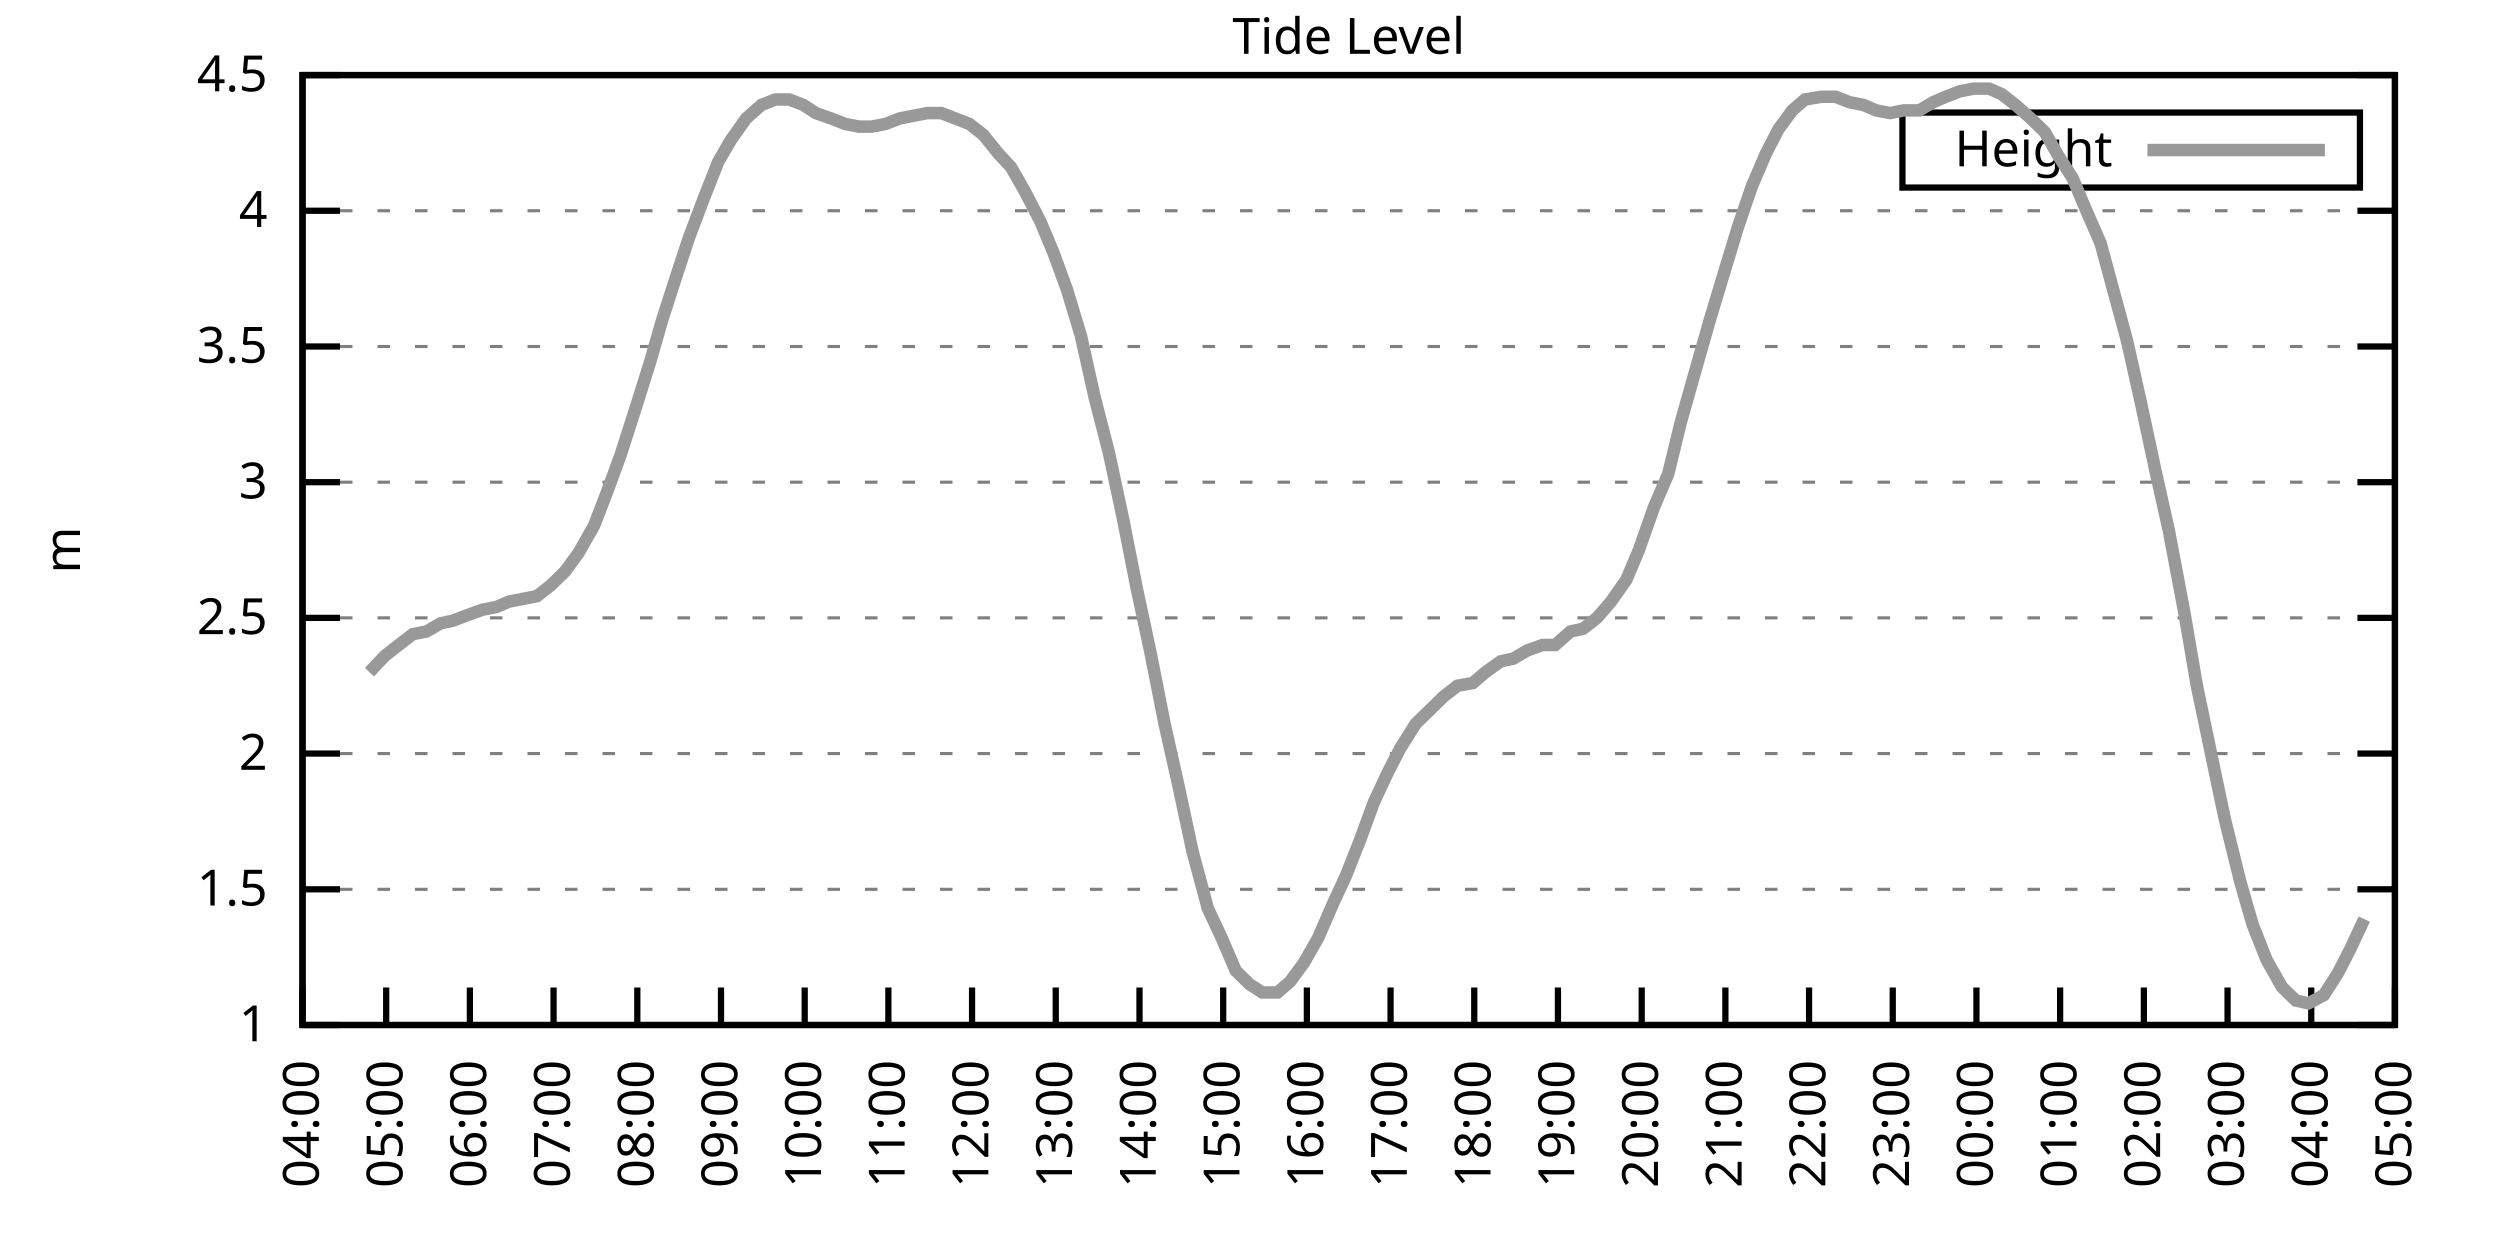
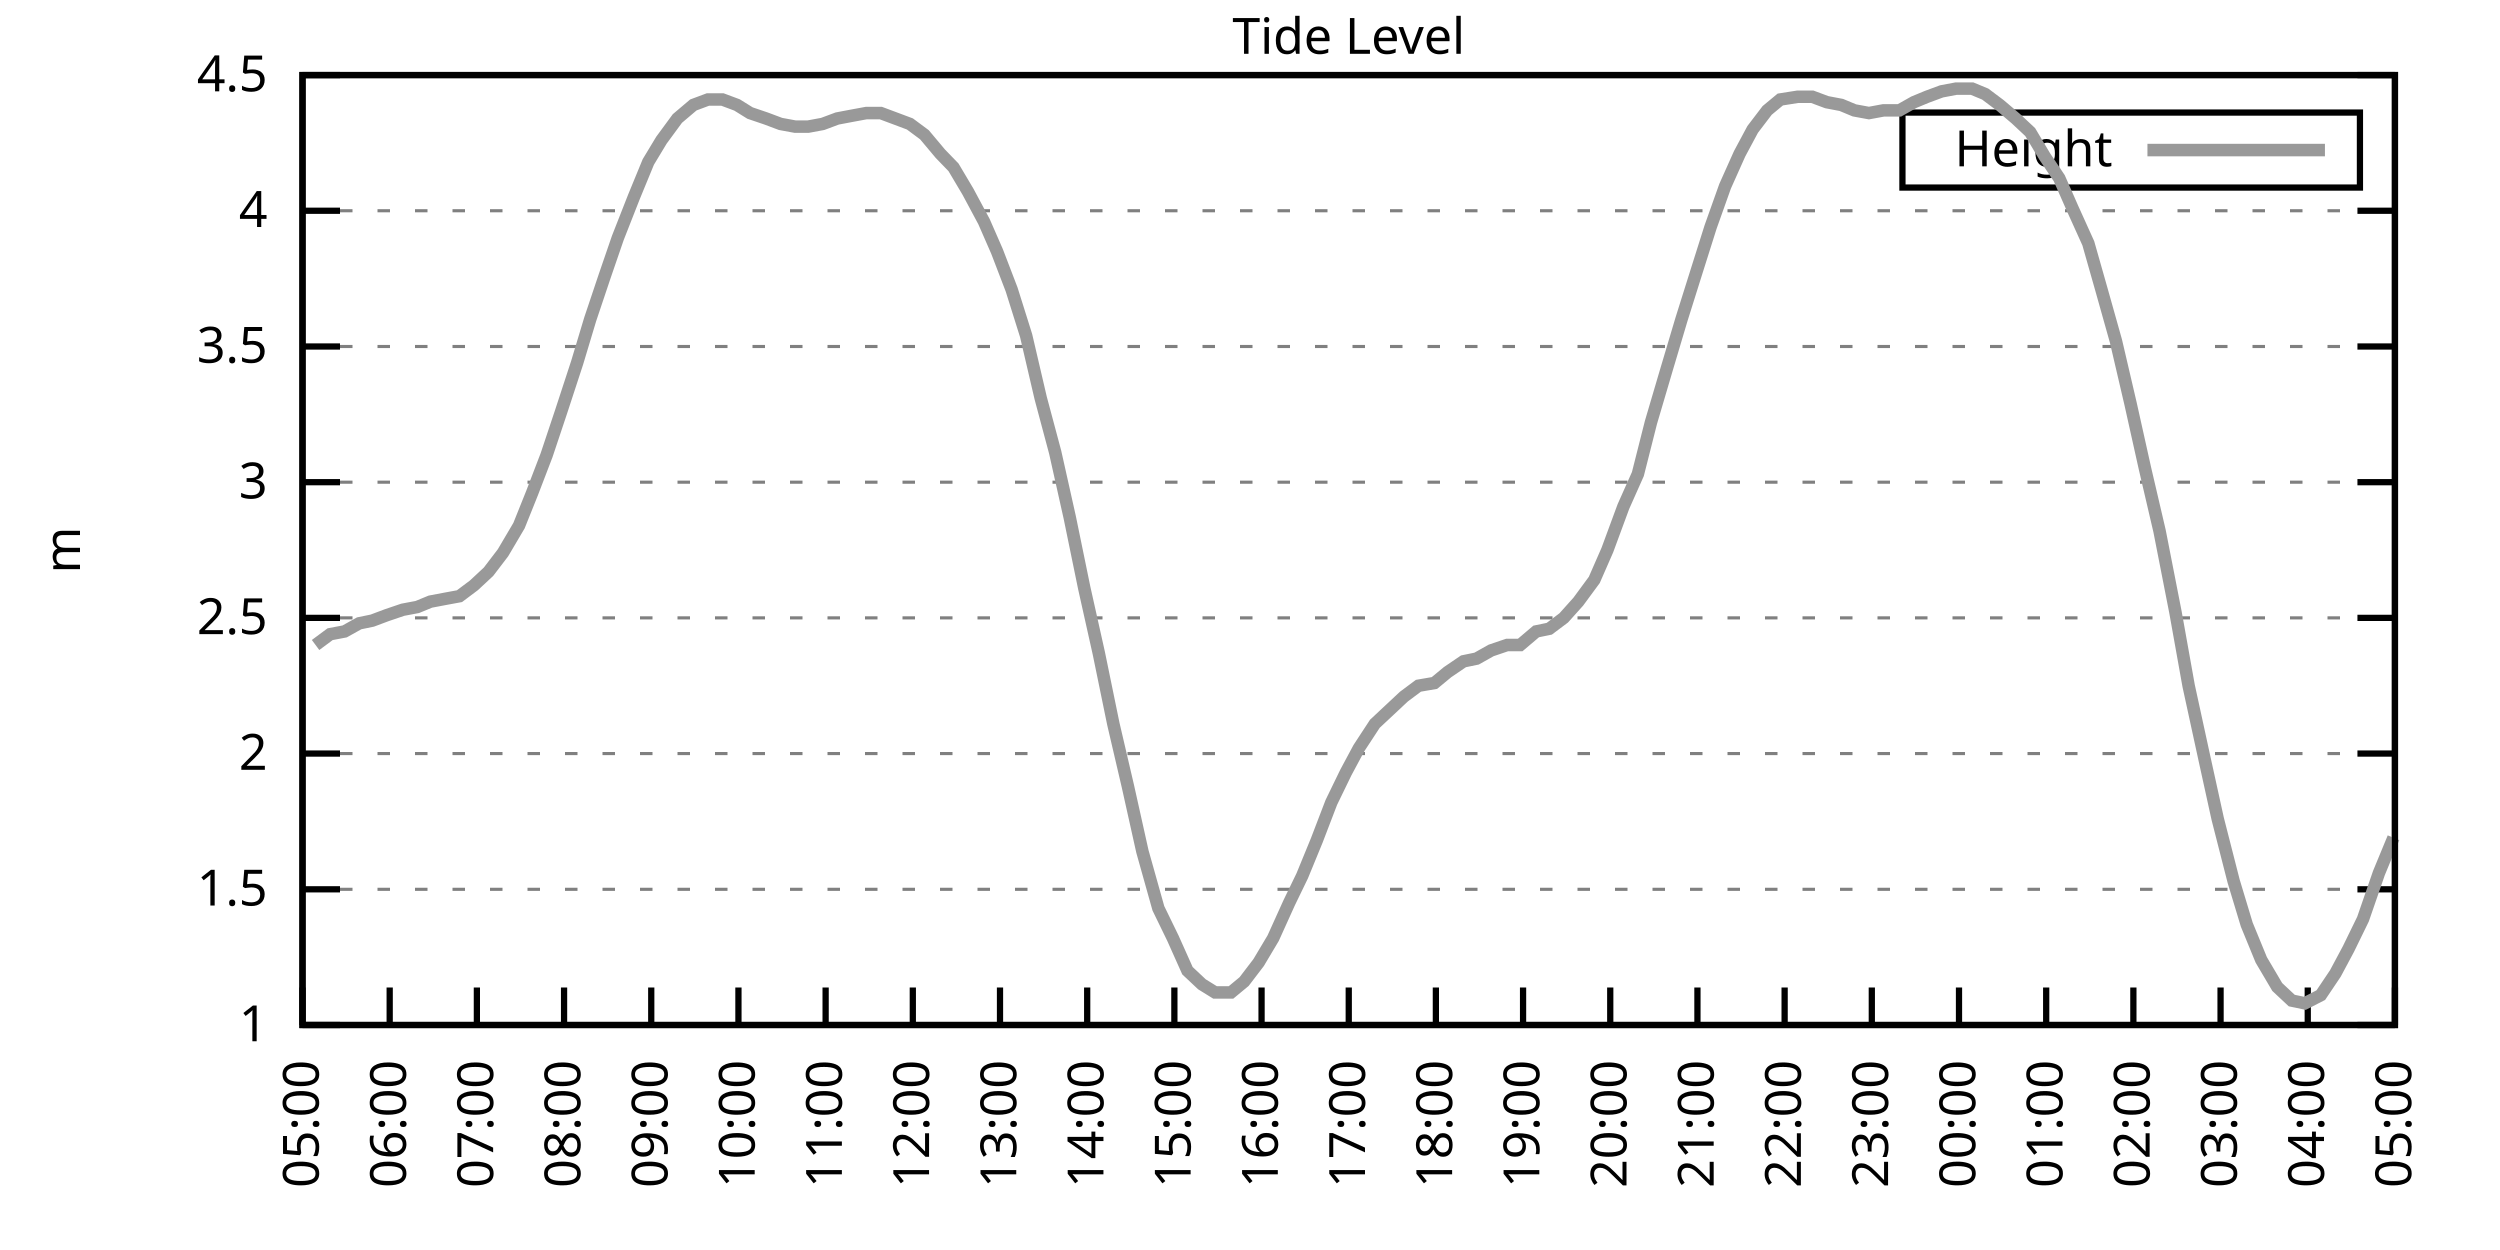
<svg xmlns="http://www.w3.org/2000/svg" xmlns:xlink="http://www.w3.org/1999/xlink" width="400" height="200" viewBox="0 0 400 200">
  <g id="gnuplot_canvas">
    <rect x="0" y="0" width="400" height="200" fill="none" />
    <defs>
      <circle id="gpDot" r="0.5" stroke-width="0.5" stroke="currentColor" />
      <path id="gpPt0" stroke-width="0.333" stroke="currentColor" d="M-1,0 h2 M0,-1 v2" />
      <path id="gpPt1" stroke-width="0.333" stroke="currentColor" d="M-1,-1 L1,1 M1,-1 L-1,1" />
      <path id="gpPt2" stroke-width="0.333" stroke="currentColor" d="M-1,0 L1,0 M0,-1 L0,1 M-1,-1 L1,1 M-1,1 L1,-1" />
      <rect id="gpPt3" stroke-width="0.333" stroke="currentColor" x="-1" y="-1" width="2" height="2" />
      <rect id="gpPt4" stroke-width="0.333" stroke="currentColor" fill="currentColor" x="-1" y="-1" width="2" height="2" />
      <circle id="gpPt5" stroke-width="0.333" stroke="currentColor" cx="0" cy="0" r="1" />
      <use xlink:href="#gpPt5" id="gpPt6" fill="currentColor" stroke="none" />
      <path id="gpPt7" stroke-width="0.333" stroke="currentColor" d="M0,-1.33 L-1.33,0.67 L1.33,0.67 z" />
      <use xlink:href="#gpPt7" id="gpPt8" fill="currentColor" stroke="none" />
      <use xlink:href="#gpPt7" id="gpPt9" stroke="currentColor" transform="rotate(180)" />
      <use xlink:href="#gpPt9" id="gpPt10" fill="currentColor" stroke="none" />
      <use xlink:href="#gpPt3" id="gpPt11" stroke="currentColor" transform="rotate(45)" />
      <use xlink:href="#gpPt11" id="gpPt12" fill="currentColor" stroke="none" />
      <path id="gpPt13" stroke-width="0.333" stroke="currentColor" d="M0,1.330 L1.265,0.411 L0.782,-1.067 L-0.782,-1.076 L-1.265,0.411 z" />
      <use xlink:href="#gpPt13" id="gpPt14" fill="currentColor" stroke="none" />
      <filter id="textbox" filterUnits="objectBoundingBox" x="0" y="0" height="1" width="1">
        <feFlood flood-color="white" flood-opacity="1" result="bgnd" />
        <feComposite in="SourceGraphic" in2="bgnd" operator="atop" />
      </filter>
      <filter id="greybox" filterUnits="objectBoundingBox" x="0" y="0" height="1" width="1">
        <feFlood flood-color="lightgrey" flood-opacity="1" result="grey" />
        <feComposite in="SourceGraphic" in2="grey" operator="atop" />
      </filter>
    </defs>
    <g fill="none" color="white" stroke="currentColor" stroke-width="1.00" stroke-linecap="butt" stroke-linejoin="miter">
</g>
    <g fill="none" color="black" stroke="currentColor" stroke-width="1.00" stroke-linecap="butt" stroke-linejoin="miter">
      <g stroke="none" shape-rendering="crispEdges">
        <polygon fill="rgb(255, 255, 255)" points="48.40,164.00 383.18,164.00 383.18,12.02 48.40,12.02 " />
      </g>
    </g>
    <g fill="none" color="black" stroke="currentColor" stroke-width="1.00" stroke-linecap="butt" stroke-linejoin="miter">
</g>
    <g fill="none" color="black" stroke="black" stroke-width="0.50" stroke-linecap="butt" stroke-linejoin="miter">
</g>
    <g fill="none" color="gray" stroke="currentColor" stroke-width="0.50" stroke-linecap="butt" stroke-linejoin="miter">
      <path stroke="gray" stroke-dasharray="2,4" class="gridline" d="M48.40,164.00 L383.19,164.00  " />
    </g>
    <g fill="none" color="gray" stroke="gray" stroke-width="1.00" stroke-linecap="butt" stroke-linejoin="miter">
</g>
    <g fill="none" color="black" stroke="currentColor" stroke-width="1.00" stroke-linecap="butt" stroke-linejoin="miter">
      <path stroke="black" d="M48.40,164.00 L54.40,164.00 M383.19,164.00 L377.19,164.00  " />
      <g transform="translate(42.80,166.60)" stroke="none" fill="black" font-family="Sans" font-size="8.00" text-anchor="end">
        <text>
          <tspan font-family="Sans"> 1</tspan>
        </text>
      </g>
    </g>
    <g fill="none" color="black" stroke="currentColor" stroke-width="1.00" stroke-linecap="butt" stroke-linejoin="miter">
</g>
    <g fill="none" color="black" stroke="black" stroke-width="0.50" stroke-linecap="butt" stroke-linejoin="miter">
</g>
    <g fill="none" color="gray" stroke="currentColor" stroke-width="0.50" stroke-linecap="butt" stroke-linejoin="miter">
      <path stroke="gray" stroke-dasharray="2,4" class="gridline" d="M48.40,142.29 L383.19,142.29  " />
    </g>
    <g fill="none" color="gray" stroke="gray" stroke-width="1.00" stroke-linecap="butt" stroke-linejoin="miter">
</g>
    <g fill="none" color="black" stroke="currentColor" stroke-width="1.00" stroke-linecap="butt" stroke-linejoin="miter">
      <path stroke="black" d="M48.40,142.29 L54.40,142.29 M383.19,142.29 L377.19,142.29  " />
      <g transform="translate(42.80,144.89)" stroke="none" fill="black" font-family="Sans" font-size="8.00" text-anchor="end">
        <text>
          <tspan font-family="Sans"> 1.5</tspan>
        </text>
      </g>
    </g>
    <g fill="none" color="black" stroke="currentColor" stroke-width="1.00" stroke-linecap="butt" stroke-linejoin="miter">
</g>
    <g fill="none" color="black" stroke="black" stroke-width="0.50" stroke-linecap="butt" stroke-linejoin="miter">
</g>
    <g fill="none" color="gray" stroke="currentColor" stroke-width="0.50" stroke-linecap="butt" stroke-linejoin="miter">
      <path stroke="gray" stroke-dasharray="2,4" class="gridline" d="M48.40,120.57 L383.19,120.57  " />
    </g>
    <g fill="none" color="gray" stroke="gray" stroke-width="1.00" stroke-linecap="butt" stroke-linejoin="miter">
</g>
    <g fill="none" color="black" stroke="currentColor" stroke-width="1.00" stroke-linecap="butt" stroke-linejoin="miter">
      <path stroke="black" d="M48.40,120.57 L54.40,120.57 M383.19,120.57 L377.19,120.57  " />
      <g transform="translate(42.80,123.17)" stroke="none" fill="black" font-family="Sans" font-size="8.00" text-anchor="end">
        <text>
          <tspan font-family="Sans"> 2</tspan>
        </text>
      </g>
    </g>
    <g fill="none" color="black" stroke="currentColor" stroke-width="1.00" stroke-linecap="butt" stroke-linejoin="miter">
</g>
    <g fill="none" color="black" stroke="black" stroke-width="0.50" stroke-linecap="butt" stroke-linejoin="miter">
</g>
    <g fill="none" color="gray" stroke="currentColor" stroke-width="0.50" stroke-linecap="butt" stroke-linejoin="miter">
      <path stroke="gray" stroke-dasharray="2,4" class="gridline" d="M48.40,98.86 L383.19,98.86  " />
    </g>
    <g fill="none" color="gray" stroke="gray" stroke-width="1.00" stroke-linecap="butt" stroke-linejoin="miter">
</g>
    <g fill="none" color="black" stroke="currentColor" stroke-width="1.00" stroke-linecap="butt" stroke-linejoin="miter">
      <path stroke="black" d="M48.40,98.86 L54.40,98.86 M383.19,98.86 L377.19,98.86  " />
      <g transform="translate(42.80,101.46)" stroke="none" fill="black" font-family="Sans" font-size="8.00" text-anchor="end">
        <text>
          <tspan font-family="Sans"> 2.5</tspan>
        </text>
      </g>
    </g>
    <g fill="none" color="black" stroke="currentColor" stroke-width="1.00" stroke-linecap="butt" stroke-linejoin="miter">
</g>
    <g fill="none" color="black" stroke="black" stroke-width="0.50" stroke-linecap="butt" stroke-linejoin="miter">
</g>
    <g fill="none" color="gray" stroke="currentColor" stroke-width="0.50" stroke-linecap="butt" stroke-linejoin="miter">
      <path stroke="gray" stroke-dasharray="2,4" class="gridline" d="M48.40,77.15 L383.19,77.15  " />
    </g>
    <g fill="none" color="gray" stroke="gray" stroke-width="1.00" stroke-linecap="butt" stroke-linejoin="miter">
</g>
    <g fill="none" color="black" stroke="currentColor" stroke-width="1.00" stroke-linecap="butt" stroke-linejoin="miter">
      <path stroke="black" d="M48.40,77.15 L54.40,77.15 M383.19,77.15 L377.19,77.15  " />
      <g transform="translate(42.80,79.75)" stroke="none" fill="black" font-family="Sans" font-size="8.00" text-anchor="end">
        <text>
          <tspan font-family="Sans"> 3</tspan>
        </text>
      </g>
    </g>
    <g fill="none" color="black" stroke="currentColor" stroke-width="1.00" stroke-linecap="butt" stroke-linejoin="miter">
</g>
    <g fill="none" color="black" stroke="black" stroke-width="0.50" stroke-linecap="butt" stroke-linejoin="miter">
</g>
    <g fill="none" color="gray" stroke="currentColor" stroke-width="0.50" stroke-linecap="butt" stroke-linejoin="miter">
      <path stroke="gray" stroke-dasharray="2,4" class="gridline" d="M48.40,55.44 L383.19,55.44  " />
    </g>
    <g fill="none" color="gray" stroke="gray" stroke-width="1.00" stroke-linecap="butt" stroke-linejoin="miter">
</g>
    <g fill="none" color="black" stroke="currentColor" stroke-width="1.00" stroke-linecap="butt" stroke-linejoin="miter">
      <path stroke="black" d="M48.40,55.44 L54.40,55.44 M383.19,55.44 L377.19,55.44  " />
      <g transform="translate(42.80,58.04)" stroke="none" fill="black" font-family="Sans" font-size="8.00" text-anchor="end">
        <text>
          <tspan font-family="Sans"> 3.5</tspan>
        </text>
      </g>
    </g>
    <g fill="none" color="black" stroke="currentColor" stroke-width="1.00" stroke-linecap="butt" stroke-linejoin="miter">
</g>
    <g fill="none" color="black" stroke="black" stroke-width="0.50" stroke-linecap="butt" stroke-linejoin="miter">
</g>
    <g fill="none" color="gray" stroke="currentColor" stroke-width="0.50" stroke-linecap="butt" stroke-linejoin="miter">
      <path stroke="gray" stroke-dasharray="2,4" class="gridline" d="M48.40,33.72 L383.19,33.72  " />
    </g>
    <g fill="none" color="gray" stroke="gray" stroke-width="1.00" stroke-linecap="butt" stroke-linejoin="miter">
</g>
    <g fill="none" color="black" stroke="currentColor" stroke-width="1.00" stroke-linecap="butt" stroke-linejoin="miter">
      <path stroke="black" d="M48.40,33.72 L54.40,33.72 M383.19,33.72 L377.19,33.72  " />
      <g transform="translate(42.80,36.32)" stroke="none" fill="black" font-family="Sans" font-size="8.00" text-anchor="end">
        <text>
          <tspan font-family="Sans"> 4</tspan>
        </text>
      </g>
    </g>
    <g fill="none" color="black" stroke="currentColor" stroke-width="1.00" stroke-linecap="butt" stroke-linejoin="miter">
</g>
    <g fill="none" color="black" stroke="black" stroke-width="0.50" stroke-linecap="butt" stroke-linejoin="miter">
</g>
    <g fill="none" color="gray" stroke="currentColor" stroke-width="0.50" stroke-linecap="butt" stroke-linejoin="miter">
      <path stroke="gray" stroke-dasharray="2,4" class="gridline" d="M48.40,12.01 L383.19,12.01  " />
    </g>
    <g fill="none" color="gray" stroke="gray" stroke-width="1.00" stroke-linecap="butt" stroke-linejoin="miter">
</g>
    <g fill="none" color="black" stroke="currentColor" stroke-width="1.00" stroke-linecap="butt" stroke-linejoin="miter">
      <path stroke="black" d="M48.40,12.01 L54.40,12.01 M383.19,12.01 L377.19,12.01  " />
      <g transform="translate(42.80,14.61)" stroke="none" fill="black" font-family="Sans" font-size="8.00" text-anchor="end">
        <text>
          <tspan font-family="Sans"> 4.5</tspan>
        </text>
      </g>
    </g>
    <g fill="none" color="black" stroke="currentColor" stroke-width="1.00" stroke-linecap="butt" stroke-linejoin="miter">
      <path stroke="black" d="M48.40,164.00 L48.40,158.00  " />
      <g transform="translate(51.00,169.60) rotate(270.00)" stroke="none" fill="black" font-family="Sans" font-size="8.00" text-anchor="end">
        <text>
-           <tspan font-family="Sans">04:00</tspan>
-         </text>
-       </g>
-     </g>
-     <g fill="none" color="black" stroke="currentColor" stroke-width="1.00" stroke-linecap="butt" stroke-linejoin="miter">
-       <path stroke="black" d="M61.79,164.00 L61.79,158.00  " />
-       <g transform="translate(64.39,169.60) rotate(270.00)" stroke="none" fill="black" font-family="Sans" font-size="8.00" text-anchor="end">
-         <text>
          <tspan font-family="Sans">05:00</tspan>
        </text>
      </g>
    </g>
    <g fill="none" color="black" stroke="currentColor" stroke-width="1.00" stroke-linecap="butt" stroke-linejoin="miter">
-       <path stroke="black" d="M75.18,164.00 L75.18,158.00  " />
-       <g transform="translate(77.78,169.60) rotate(270.00)" stroke="none" fill="black" font-family="Sans" font-size="8.00" text-anchor="end">
+       <path stroke="black" d="M62.35,164.00 L62.35,158.00  " />
+       <g transform="translate(64.95,169.60) rotate(270.00)" stroke="none" fill="black" font-family="Sans" font-size="8.00" text-anchor="end">
        <text>
          <tspan font-family="Sans">06:00</tspan>
        </text>
      </g>
    </g>
    <g fill="none" color="black" stroke="currentColor" stroke-width="1.00" stroke-linecap="butt" stroke-linejoin="miter">
-       <path stroke="black" d="M88.57,164.00 L88.57,158.00  " />
-       <g transform="translate(91.17,169.60) rotate(270.00)" stroke="none" fill="black" font-family="Sans" font-size="8.00" text-anchor="end">
+       <path stroke="black" d="M76.30,164.00 L76.30,158.00  " />
+       <g transform="translate(78.90,169.60) rotate(270.00)" stroke="none" fill="black" font-family="Sans" font-size="8.00" text-anchor="end">
        <text>
          <tspan font-family="Sans">07:00</tspan>
        </text>
      </g>
    </g>
    <g fill="none" color="black" stroke="currentColor" stroke-width="1.00" stroke-linecap="butt" stroke-linejoin="miter">
-       <path stroke="black" d="M101.97,164.00 L101.97,158.00  " />
-       <g transform="translate(104.57,169.60) rotate(270.00)" stroke="none" fill="black" font-family="Sans" font-size="8.00" text-anchor="end">
+       <path stroke="black" d="M90.25,164.00 L90.25,158.00  " />
+       <g transform="translate(92.85,169.60) rotate(270.00)" stroke="none" fill="black" font-family="Sans" font-size="8.00" text-anchor="end">
        <text>
          <tspan font-family="Sans">08:00</tspan>
        </text>
      </g>
    </g>
    <g fill="none" color="black" stroke="currentColor" stroke-width="1.00" stroke-linecap="butt" stroke-linejoin="miter">
-       <path stroke="black" d="M115.36,164.00 L115.36,158.00  " />
-       <g transform="translate(117.96,169.60) rotate(270.00)" stroke="none" fill="black" font-family="Sans" font-size="8.00" text-anchor="end">
+       <path stroke="black" d="M104.20,164.00 L104.20,158.00  " />
+       <g transform="translate(106.80,169.60) rotate(270.00)" stroke="none" fill="black" font-family="Sans" font-size="8.00" text-anchor="end">
        <text>
          <tspan font-family="Sans">09:00</tspan>
        </text>
      </g>
    </g>
    <g fill="none" color="black" stroke="currentColor" stroke-width="1.00" stroke-linecap="butt" stroke-linejoin="miter">
-       <path stroke="black" d="M128.75,164.00 L128.75,158.00  " />
-       <g transform="translate(131.35,169.60) rotate(270.00)" stroke="none" fill="black" font-family="Sans" font-size="8.00" text-anchor="end">
+       <path stroke="black" d="M118.15,164.00 L118.15,158.00  " />
+       <g transform="translate(120.75,169.60) rotate(270.00)" stroke="none" fill="black" font-family="Sans" font-size="8.00" text-anchor="end">
        <text>
          <tspan font-family="Sans">10:00</tspan>
        </text>
      </g>
    </g>
    <g fill="none" color="black" stroke="currentColor" stroke-width="1.00" stroke-linecap="butt" stroke-linejoin="miter">
-       <path stroke="black" d="M142.14,164.00 L142.14,158.00  " />
-       <g transform="translate(144.74,169.60) rotate(270.00)" stroke="none" fill="black" font-family="Sans" font-size="8.00" text-anchor="end">
+       <path stroke="black" d="M132.10,164.00 L132.10,158.00  " />
+       <g transform="translate(134.70,169.60) rotate(270.00)" stroke="none" fill="black" font-family="Sans" font-size="8.00" text-anchor="end">
        <text>
          <tspan font-family="Sans">11:00</tspan>
        </text>
      </g>
    </g>
    <g fill="none" color="black" stroke="currentColor" stroke-width="1.00" stroke-linecap="butt" stroke-linejoin="miter">
-       <path stroke="black" d="M155.53,164.00 L155.53,158.00  " />
-       <g transform="translate(158.13,169.60) rotate(270.00)" stroke="none" fill="black" font-family="Sans" font-size="8.00" text-anchor="end">
+       <path stroke="black" d="M146.05,164.00 L146.05,158.00  " />
+       <g transform="translate(148.65,169.60) rotate(270.00)" stroke="none" fill="black" font-family="Sans" font-size="8.00" text-anchor="end">
        <text>
          <tspan font-family="Sans">12:00</tspan>
        </text>
      </g>
    </g>
    <g fill="none" color="black" stroke="currentColor" stroke-width="1.00" stroke-linecap="butt" stroke-linejoin="miter">
-       <path stroke="black" d="M168.92,164.00 L168.92,158.00  " />
-       <g transform="translate(171.52,169.60) rotate(270.00)" stroke="none" fill="black" font-family="Sans" font-size="8.00" text-anchor="end">
+       <path stroke="black" d="M160.00,164.00 L160.00,158.00  " />
+       <g transform="translate(162.60,169.60) rotate(270.00)" stroke="none" fill="black" font-family="Sans" font-size="8.00" text-anchor="end">
        <text>
          <tspan font-family="Sans">13:00</tspan>
        </text>
      </g>
    </g>
    <g fill="none" color="black" stroke="currentColor" stroke-width="1.00" stroke-linecap="butt" stroke-linejoin="miter">
-       <path stroke="black" d="M182.32,164.00 L182.32,158.00  " />
-       <g transform="translate(184.92,169.60) rotate(270.00)" stroke="none" fill="black" font-family="Sans" font-size="8.00" text-anchor="end">
+       <path stroke="black" d="M173.95,164.00 L173.95,158.00  " />
+       <g transform="translate(176.55,169.60) rotate(270.00)" stroke="none" fill="black" font-family="Sans" font-size="8.00" text-anchor="end">
        <text>
          <tspan font-family="Sans">14:00</tspan>
        </text>
      </g>
    </g>
    <g fill="none" color="black" stroke="currentColor" stroke-width="1.00" stroke-linecap="butt" stroke-linejoin="miter">
-       <path stroke="black" d="M195.71,164.00 L195.71,158.00  " />
-       <g transform="translate(198.31,169.60) rotate(270.00)" stroke="none" fill="black" font-family="Sans" font-size="8.00" text-anchor="end">
+       <path stroke="black" d="M187.90,164.00 L187.90,158.00  " />
+       <g transform="translate(190.50,169.60) rotate(270.00)" stroke="none" fill="black" font-family="Sans" font-size="8.00" text-anchor="end">
        <text>
          <tspan font-family="Sans">15:00</tspan>
        </text>
      </g>
    </g>
    <g fill="none" color="black" stroke="currentColor" stroke-width="1.00" stroke-linecap="butt" stroke-linejoin="miter">
-       <path stroke="black" d="M209.10,164.00 L209.10,158.00  " />
-       <g transform="translate(211.70,169.60) rotate(270.00)" stroke="none" fill="black" font-family="Sans" font-size="8.00" text-anchor="end">
+       <path stroke="black" d="M201.85,164.00 L201.85,158.00  " />
+       <g transform="translate(204.45,169.60) rotate(270.00)" stroke="none" fill="black" font-family="Sans" font-size="8.00" text-anchor="end">
        <text>
          <tspan font-family="Sans">16:00</tspan>
        </text>
      </g>
    </g>
    <g fill="none" color="black" stroke="currentColor" stroke-width="1.00" stroke-linecap="butt" stroke-linejoin="miter">
-       <path stroke="black" d="M222.49,164.00 L222.49,158.00  " />
-       <g transform="translate(225.09,169.60) rotate(270.00)" stroke="none" fill="black" font-family="Sans" font-size="8.00" text-anchor="end">
+       <path stroke="black" d="M215.80,164.00 L215.80,158.00  " />
+       <g transform="translate(218.40,169.60) rotate(270.00)" stroke="none" fill="black" font-family="Sans" font-size="8.00" text-anchor="end">
        <text>
          <tspan font-family="Sans">17:00</tspan>
        </text>
      </g>
    </g>
    <g fill="none" color="black" stroke="currentColor" stroke-width="1.00" stroke-linecap="butt" stroke-linejoin="miter">
-       <path stroke="black" d="M235.88,164.00 L235.88,158.00  " />
-       <g transform="translate(238.48,169.60) rotate(270.00)" stroke="none" fill="black" font-family="Sans" font-size="8.00" text-anchor="end">
+       <path stroke="black" d="M229.74,164.00 L229.74,158.00  " />
+       <g transform="translate(232.34,169.60) rotate(270.00)" stroke="none" fill="black" font-family="Sans" font-size="8.00" text-anchor="end">
        <text>
          <tspan font-family="Sans">18:00</tspan>
        </text>
      </g>
    </g>
    <g fill="none" color="black" stroke="currentColor" stroke-width="1.00" stroke-linecap="butt" stroke-linejoin="miter">
-       <path stroke="black" d="M249.27,164.00 L249.27,158.00  " />
-       <g transform="translate(251.87,169.60) rotate(270.00)" stroke="none" fill="black" font-family="Sans" font-size="8.00" text-anchor="end">
+       <path stroke="black" d="M243.69,164.00 L243.69,158.00  " />
+       <g transform="translate(246.29,169.60) rotate(270.00)" stroke="none" fill="black" font-family="Sans" font-size="8.00" text-anchor="end">
        <text>
          <tspan font-family="Sans">19:00</tspan>
        </text>
      </g>
    </g>
    <g fill="none" color="black" stroke="currentColor" stroke-width="1.00" stroke-linecap="butt" stroke-linejoin="miter">
-       <path stroke="black" d="M262.67,164.00 L262.67,158.00  " />
-       <g transform="translate(265.27,169.60) rotate(270.00)" stroke="none" fill="black" font-family="Sans" font-size="8.00" text-anchor="end">
+       <path stroke="black" d="M257.64,164.00 L257.64,158.00  " />
+       <g transform="translate(260.24,169.60) rotate(270.00)" stroke="none" fill="black" font-family="Sans" font-size="8.00" text-anchor="end">
        <text>
          <tspan font-family="Sans">20:00</tspan>
        </text>
      </g>
    </g>
    <g fill="none" color="black" stroke="currentColor" stroke-width="1.00" stroke-linecap="butt" stroke-linejoin="miter">
-       <path stroke="black" d="M276.06,164.00 L276.06,158.00  " />
-       <g transform="translate(278.66,169.60) rotate(270.00)" stroke="none" fill="black" font-family="Sans" font-size="8.00" text-anchor="end">
+       <path stroke="black" d="M271.59,164.00 L271.59,158.00  " />
+       <g transform="translate(274.19,169.60) rotate(270.00)" stroke="none" fill="black" font-family="Sans" font-size="8.00" text-anchor="end">
        <text>
          <tspan font-family="Sans">21:00</tspan>
        </text>
      </g>
    </g>
    <g fill="none" color="black" stroke="currentColor" stroke-width="1.00" stroke-linecap="butt" stroke-linejoin="miter">
-       <path stroke="black" d="M289.45,164.00 L289.45,158.00  " />
-       <g transform="translate(292.05,169.60) rotate(270.00)" stroke="none" fill="black" font-family="Sans" font-size="8.00" text-anchor="end">
+       <path stroke="black" d="M285.54,164.00 L285.54,158.00  " />
+       <g transform="translate(288.14,169.60) rotate(270.00)" stroke="none" fill="black" font-family="Sans" font-size="8.00" text-anchor="end">
        <text>
          <tspan font-family="Sans">22:00</tspan>
        </text>
      </g>
    </g>
    <g fill="none" color="black" stroke="currentColor" stroke-width="1.00" stroke-linecap="butt" stroke-linejoin="miter">
-       <path stroke="black" d="M302.84,164.00 L302.84,158.00  " />
-       <g transform="translate(305.44,169.60) rotate(270.00)" stroke="none" fill="black" font-family="Sans" font-size="8.00" text-anchor="end">
+       <path stroke="black" d="M299.49,164.00 L299.49,158.00  " />
+       <g transform="translate(302.09,169.60) rotate(270.00)" stroke="none" fill="black" font-family="Sans" font-size="8.00" text-anchor="end">
        <text>
          <tspan font-family="Sans">23:00</tspan>
        </text>
      </g>
    </g>
    <g fill="none" color="black" stroke="currentColor" stroke-width="1.00" stroke-linecap="butt" stroke-linejoin="miter">
-       <path stroke="black" d="M316.23,164.00 L316.23,158.00  " />
-       <g transform="translate(318.83,169.60) rotate(270.00)" stroke="none" fill="black" font-family="Sans" font-size="8.00" text-anchor="end">
+       <path stroke="black" d="M313.44,164.00 L313.44,158.00  " />
+       <g transform="translate(316.04,169.60) rotate(270.00)" stroke="none" fill="black" font-family="Sans" font-size="8.00" text-anchor="end">
        <text>
          <tspan font-family="Sans">00:00</tspan>
        </text>
      </g>
    </g>
    <g fill="none" color="black" stroke="currentColor" stroke-width="1.00" stroke-linecap="butt" stroke-linejoin="miter">
-       <path stroke="black" d="M329.62,164.00 L329.62,158.00  " />
-       <g transform="translate(332.22,169.60) rotate(270.00)" stroke="none" fill="black" font-family="Sans" font-size="8.00" text-anchor="end">
+       <path stroke="black" d="M327.39,164.00 L327.39,158.00  " />
+       <g transform="translate(329.99,169.60) rotate(270.00)" stroke="none" fill="black" font-family="Sans" font-size="8.00" text-anchor="end">
        <text>
          <tspan font-family="Sans">01:00</tspan>
        </text>
      </g>
    </g>
    <g fill="none" color="black" stroke="currentColor" stroke-width="1.00" stroke-linecap="butt" stroke-linejoin="miter">
-       <path stroke="black" d="M343.02,164.00 L343.02,158.00  " />
-       <g transform="translate(345.62,169.60) rotate(270.00)" stroke="none" fill="black" font-family="Sans" font-size="8.00" text-anchor="end">
+       <path stroke="black" d="M341.34,164.00 L341.34,158.00  " />
+       <g transform="translate(343.94,169.60) rotate(270.00)" stroke="none" fill="black" font-family="Sans" font-size="8.00" text-anchor="end">
        <text>
          <tspan font-family="Sans">02:00</tspan>
        </text>
      </g>
    </g>
    <g fill="none" color="black" stroke="currentColor" stroke-width="1.00" stroke-linecap="butt" stroke-linejoin="miter">
-       <path stroke="black" d="M356.41,164.00 L356.41,158.00  " />
-       <g transform="translate(359.01,169.60) rotate(270.00)" stroke="none" fill="black" font-family="Sans" font-size="8.00" text-anchor="end">
+       <path stroke="black" d="M355.29,164.00 L355.29,158.00  " />
+       <g transform="translate(357.89,169.60) rotate(270.00)" stroke="none" fill="black" font-family="Sans" font-size="8.00" text-anchor="end">
        <text>
          <tspan font-family="Sans">03:00</tspan>
        </text>
      </g>
    </g>
    <g fill="none" color="black" stroke="currentColor" stroke-width="1.00" stroke-linecap="butt" stroke-linejoin="miter">
-       <path stroke="black" d="M369.80,164.00 L369.80,158.00  " />
-       <g transform="translate(372.40,169.60) rotate(270.00)" stroke="none" fill="black" font-family="Sans" font-size="8.00" text-anchor="end">
+       <path stroke="black" d="M369.24,164.00 L369.24,158.00  " />
+       <g transform="translate(371.84,169.60) rotate(270.00)" stroke="none" fill="black" font-family="Sans" font-size="8.00" text-anchor="end">
        <text>
          <tspan font-family="Sans">04:00</tspan>
        </text>
      </g>
    </g>
    <g fill="none" color="black" stroke="currentColor" stroke-width="1.00" stroke-linecap="butt" stroke-linejoin="miter">
      <path stroke="black" d="M383.19,164.00 L383.19,158.00  " />
      <g transform="translate(385.79,169.60) rotate(270.00)" stroke="none" fill="black" font-family="Sans" font-size="8.00" text-anchor="end">
        <text>
          <tspan font-family="Sans">05:00</tspan>
        </text>
      </g>
    </g>
    <g fill="none" color="black" stroke="currentColor" stroke-width="1.00" stroke-linecap="butt" stroke-linejoin="miter">
</g>
    <g fill="none" color="black" stroke="currentColor" stroke-width="1.00" stroke-linecap="butt" stroke-linejoin="miter">
      <path stroke="black" d="M48.40,12.01 L48.40,164.00 L383.19,164.00 L383.19,12.01 L48.40,12.01 Z  " />
    </g>
    <g fill="none" color="black" stroke="currentColor" stroke-width="1.00" stroke-linecap="butt" stroke-linejoin="miter">
</g>
    <g fill="none" color="black" stroke="currentColor" stroke-width="1.00" stroke-linecap="butt" stroke-linejoin="miter">
      <path stroke="black" d="M304.39,30.01 L304.39,18.01 L377.59,18.01 L377.59,30.01 L304.39,30.01 Z  " />
    </g>
    <g id="Tide_level_plot_1">
      <g fill="none" color="white" stroke="black" stroke-width="2.00" stroke-linecap="butt" stroke-linejoin="miter">
</g>
      <g fill="none" color="black" stroke="currentColor" stroke-width="2.00" stroke-linecap="butt" stroke-linejoin="miter">
        <g transform="translate(337.99,26.61)" stroke="none" fill="black" font-family="Sans" font-size="8.00" text-anchor="end">
          <text>
            <tspan font-family="Sans">Height</tspan>
          </text>
        </g>
      </g>
      <g fill="none" color="black" stroke="currentColor" stroke-width="2.00" stroke-linecap="butt" stroke-linejoin="miter">
-         <path stroke="rgb(153, 153, 153)" d="M343.59,24.01 L371.99,24.01 M59.11,107.55 L61.57,104.94 L63.80,103.20 L66.03,101.47 L68.26,101.03 L70.50,99.73   L72.50,99.30 L74.74,98.43 L77.19,97.56 L79.42,97.12 L81.43,96.26 L83.66,95.82 L85.90,95.39 L88.13,93.65   L90.36,91.48 L92.59,88.44 L95.05,84.10 L97.06,78.89 L99.29,72.81 L101.52,65.86 L103.98,58.04 L105.98,51.09   L108.22,44.15 L110.22,38.07 L112.68,31.55 L114.91,25.91 L116.92,22.43 L119.38,18.96 L121.83,16.79 L124.06,15.92   L126.29,15.92 L128.53,16.79 L130.54,18.09 L132.99,18.96 L135.22,19.83 L137.45,20.26 L139.46,20.26 L141.69,19.83   L143.93,18.96 L146.16,18.52 L148.39,18.09 L150.62,18.09 L152.85,18.96 L155.09,19.83 L157.32,21.56 L159.77,24.60   L161.78,26.77 L164.01,30.68 L166.47,35.46 L168.48,40.24 L170.71,46.32 L172.94,53.70 L175.17,63.69 L177.41,72.37   L179.64,82.79 L181.87,94.08 L184.10,104.51 L186.33,115.80 L188.57,125.79 L190.80,136.21 L193.25,145.33 L195.48,150.10   L197.72,155.31 L199.95,157.49 L201.96,158.79 L204.41,158.79 L206.42,157.05 L208.65,154.01 L210.88,150.10 L213.34,144.46   L215.35,140.12 L217.58,134.47 L219.81,128.39 L222.04,123.61 L224.05,119.71 L226.51,115.80 L228.74,113.63 L230.97,111.45   L233.20,109.72 L235.66,109.28 L237.67,107.55 L240.12,105.81 L242.13,105.38 L244.36,104.07 L246.82,103.20 L248.83,103.20   L251.28,101.03 L253.29,100.60 L255.52,98.86 L257.76,96.26 L260.21,92.78 L262.22,88.00 L264.67,81.06 L266.91,75.85   L268.92,67.59 L271.37,58.91 L273.60,51.09 L275.83,43.71 L278.07,36.33 L280.30,29.81 L282.53,24.60 L284.54,20.70   L286.77,17.66 L288.78,15.92 L291.46,15.48 L293.69,15.48 L295.92,16.35 L298.15,16.79 L300.16,17.66 L302.39,18.09   L304.63,17.66 L307.08,17.66 L309.31,16.35 L311.32,15.48 L313.55,14.62 L315.79,14.18 L318.24,14.18 L320.25,15.05   L322.48,16.79 L324.94,18.96 L327.17,21.13 L329.40,25.04 L331.63,28.51 L333.64,33.29 L336.10,38.93 L338.10,46.32   L340.34,54.57 L342.57,64.56 L344.80,74.98 L347.03,84.97 L349.49,97.99 L351.50,109.72 L353.95,121.44 L355.96,131.00   L358.42,140.98 L360.42,147.93 L362.66,153.58 L365.11,157.92 L367.34,160.09 L369.35,160.53 L371.81,159.22 L374.04,155.75   L376.05,151.84 L378.28,147.06  " />
+         <path stroke="rgb(153, 153, 153)" d="M343.59,24.01 L371.99,24.01 M50.49,103.20 L52.82,101.47 L55.14,101.03 L57.47,99.73 L59.56,99.30 L61.88,98.43   L64.44,97.56 L66.77,97.12 L68.86,96.26 L71.18,95.82 L73.51,95.39 L75.83,93.65 L78.16,91.48 L80.48,88.44   L83.04,84.10 L85.13,78.89 L87.46,72.81 L89.78,65.86 L92.34,58.04 L94.43,51.09 L96.76,44.15 L98.85,38.07   L101.41,31.55 L103.73,25.91 L105.83,22.43 L108.38,18.96 L110.94,16.79 L113.27,15.92 L115.59,15.92 L117.92,16.79   L120.01,18.09 L122.57,18.96 L124.89,19.83 L127.22,20.26 L129.31,20.26 L131.63,19.83 L133.96,18.96 L136.28,18.52   L138.61,18.09 L140.93,18.09 L143.26,18.96 L145.58,19.83 L147.91,21.56 L150.46,24.60 L152.56,26.77 L154.88,30.68   L157.44,35.46 L159.53,40.24 L161.86,46.32 L164.18,53.70 L166.51,63.69 L168.83,72.37 L171.16,82.79 L173.48,94.08   L175.81,104.51 L178.13,115.80 L180.46,125.79 L182.78,136.21 L185.34,145.33 L187.66,150.10 L189.99,155.31 L192.31,157.49   L194.41,158.79 L196.96,158.79 L199.06,157.05 L201.38,154.01 L203.71,150.10 L206.26,144.46 L208.36,140.12 L210.68,134.47   L213.01,128.39 L215.33,123.61 L217.42,119.71 L219.98,115.80 L222.30,113.63 L224.63,111.45 L226.95,109.72 L229.51,109.28   L231.60,107.55 L234.16,105.81 L236.25,105.38 L238.58,104.07 L241.14,103.20 L243.23,103.20 L245.79,101.03 L247.88,100.60   L250.20,98.86 L252.53,96.26 L255.09,92.78 L257.18,88.00 L259.74,81.06 L262.06,75.85 L264.15,67.59 L266.71,58.91   L269.04,51.09 L271.36,43.71 L273.69,36.33 L276.01,29.81 L278.34,24.60 L280.43,20.70 L282.75,17.66 L284.85,15.92   L287.64,15.48 L289.96,15.48 L292.29,16.35 L294.61,16.79 L296.70,17.66 L299.03,18.09 L301.35,17.66 L303.91,17.66   L306.23,16.35 L308.33,15.48 L310.65,14.62 L312.98,14.18 L315.53,14.18 L317.63,15.05 L319.95,16.79 L322.51,18.96   L324.83,21.13 L327.16,25.04 L329.48,28.51 L331.58,33.29 L334.13,38.93 L336.23,46.32 L338.55,54.57 L340.88,64.56   L343.20,74.98 L345.53,84.97 L348.08,97.99 L350.18,109.72 L352.73,121.44 L354.83,131.00 L357.38,140.98 L359.48,147.93   L361.80,153.58 L364.36,157.92 L366.68,160.09 L368.78,160.53 L371.33,159.22 L373.66,155.75 L375.75,151.84 L378.08,147.06   L380.63,139.68 L382.96,134.04  " />
      </g>
    </g>
    <g fill="none" color="black" stroke="currentColor" stroke-width="2.00" stroke-linecap="butt" stroke-linejoin="miter">
</g>
    <g fill="none" color="black" stroke="black" stroke-width="1.00" stroke-linecap="butt" stroke-linejoin="miter">
</g>
    <g fill="none" color="black" stroke="currentColor" stroke-width="1.00" stroke-linecap="butt" stroke-linejoin="miter">
      <path stroke="black" d="M48.40,12.01 L48.40,164.00 L383.19,164.00 L383.19,12.01 L48.40,12.01 Z  " />
      <g transform="translate(12.80,88.01) rotate(270.00)" stroke="none" fill="black" font-family="Sans" font-size="8.00" text-anchor="middle">
        <text>
          <tspan font-family="Sans">m</tspan>
        </text>
      </g>
    </g>
    <g fill="none" color="black" stroke="currentColor" stroke-width="1.00" stroke-linecap="butt" stroke-linejoin="miter">
</g>
    <g fill="none" color="black" stroke="currentColor" stroke-width="1.00" stroke-linecap="butt" stroke-linejoin="miter">
      <g transform="translate(215.79,8.61)" stroke="none" fill="black" font-family="Sans" font-size="8.00" text-anchor="middle">
        <text>
          <tspan font-family="Sans">Tide Level</tspan>
        </text>
      </g>
    </g>
    <g fill="none" color="black" stroke="currentColor" stroke-width="1.00" stroke-linecap="butt" stroke-linejoin="miter">
</g>
  </g>
</svg>
